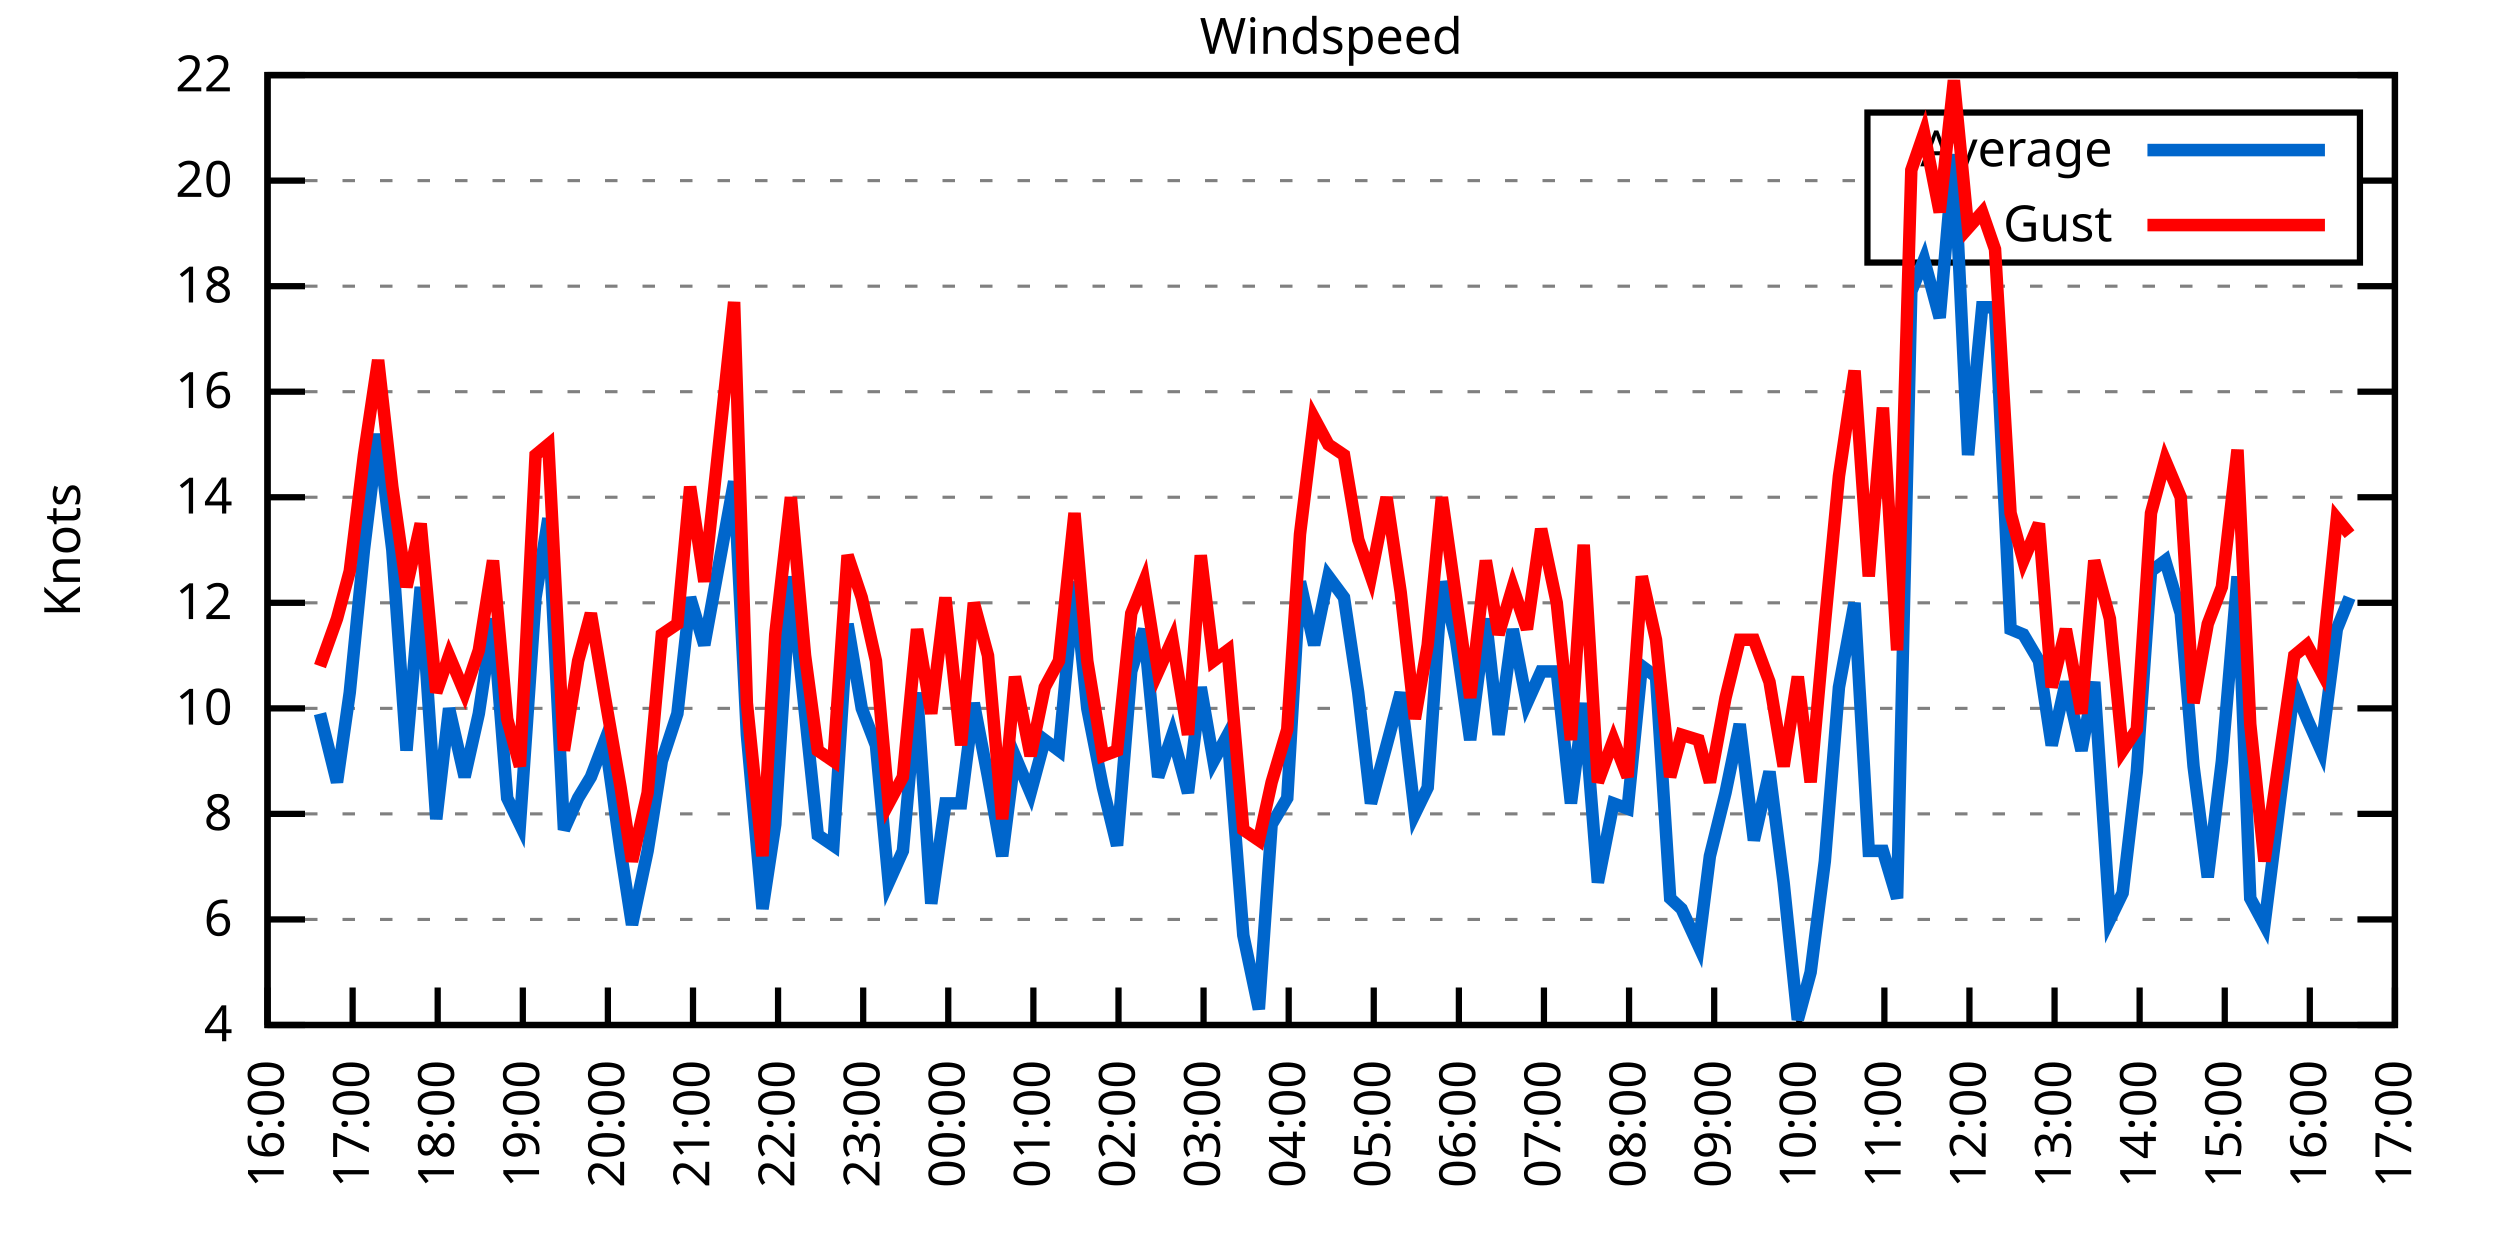
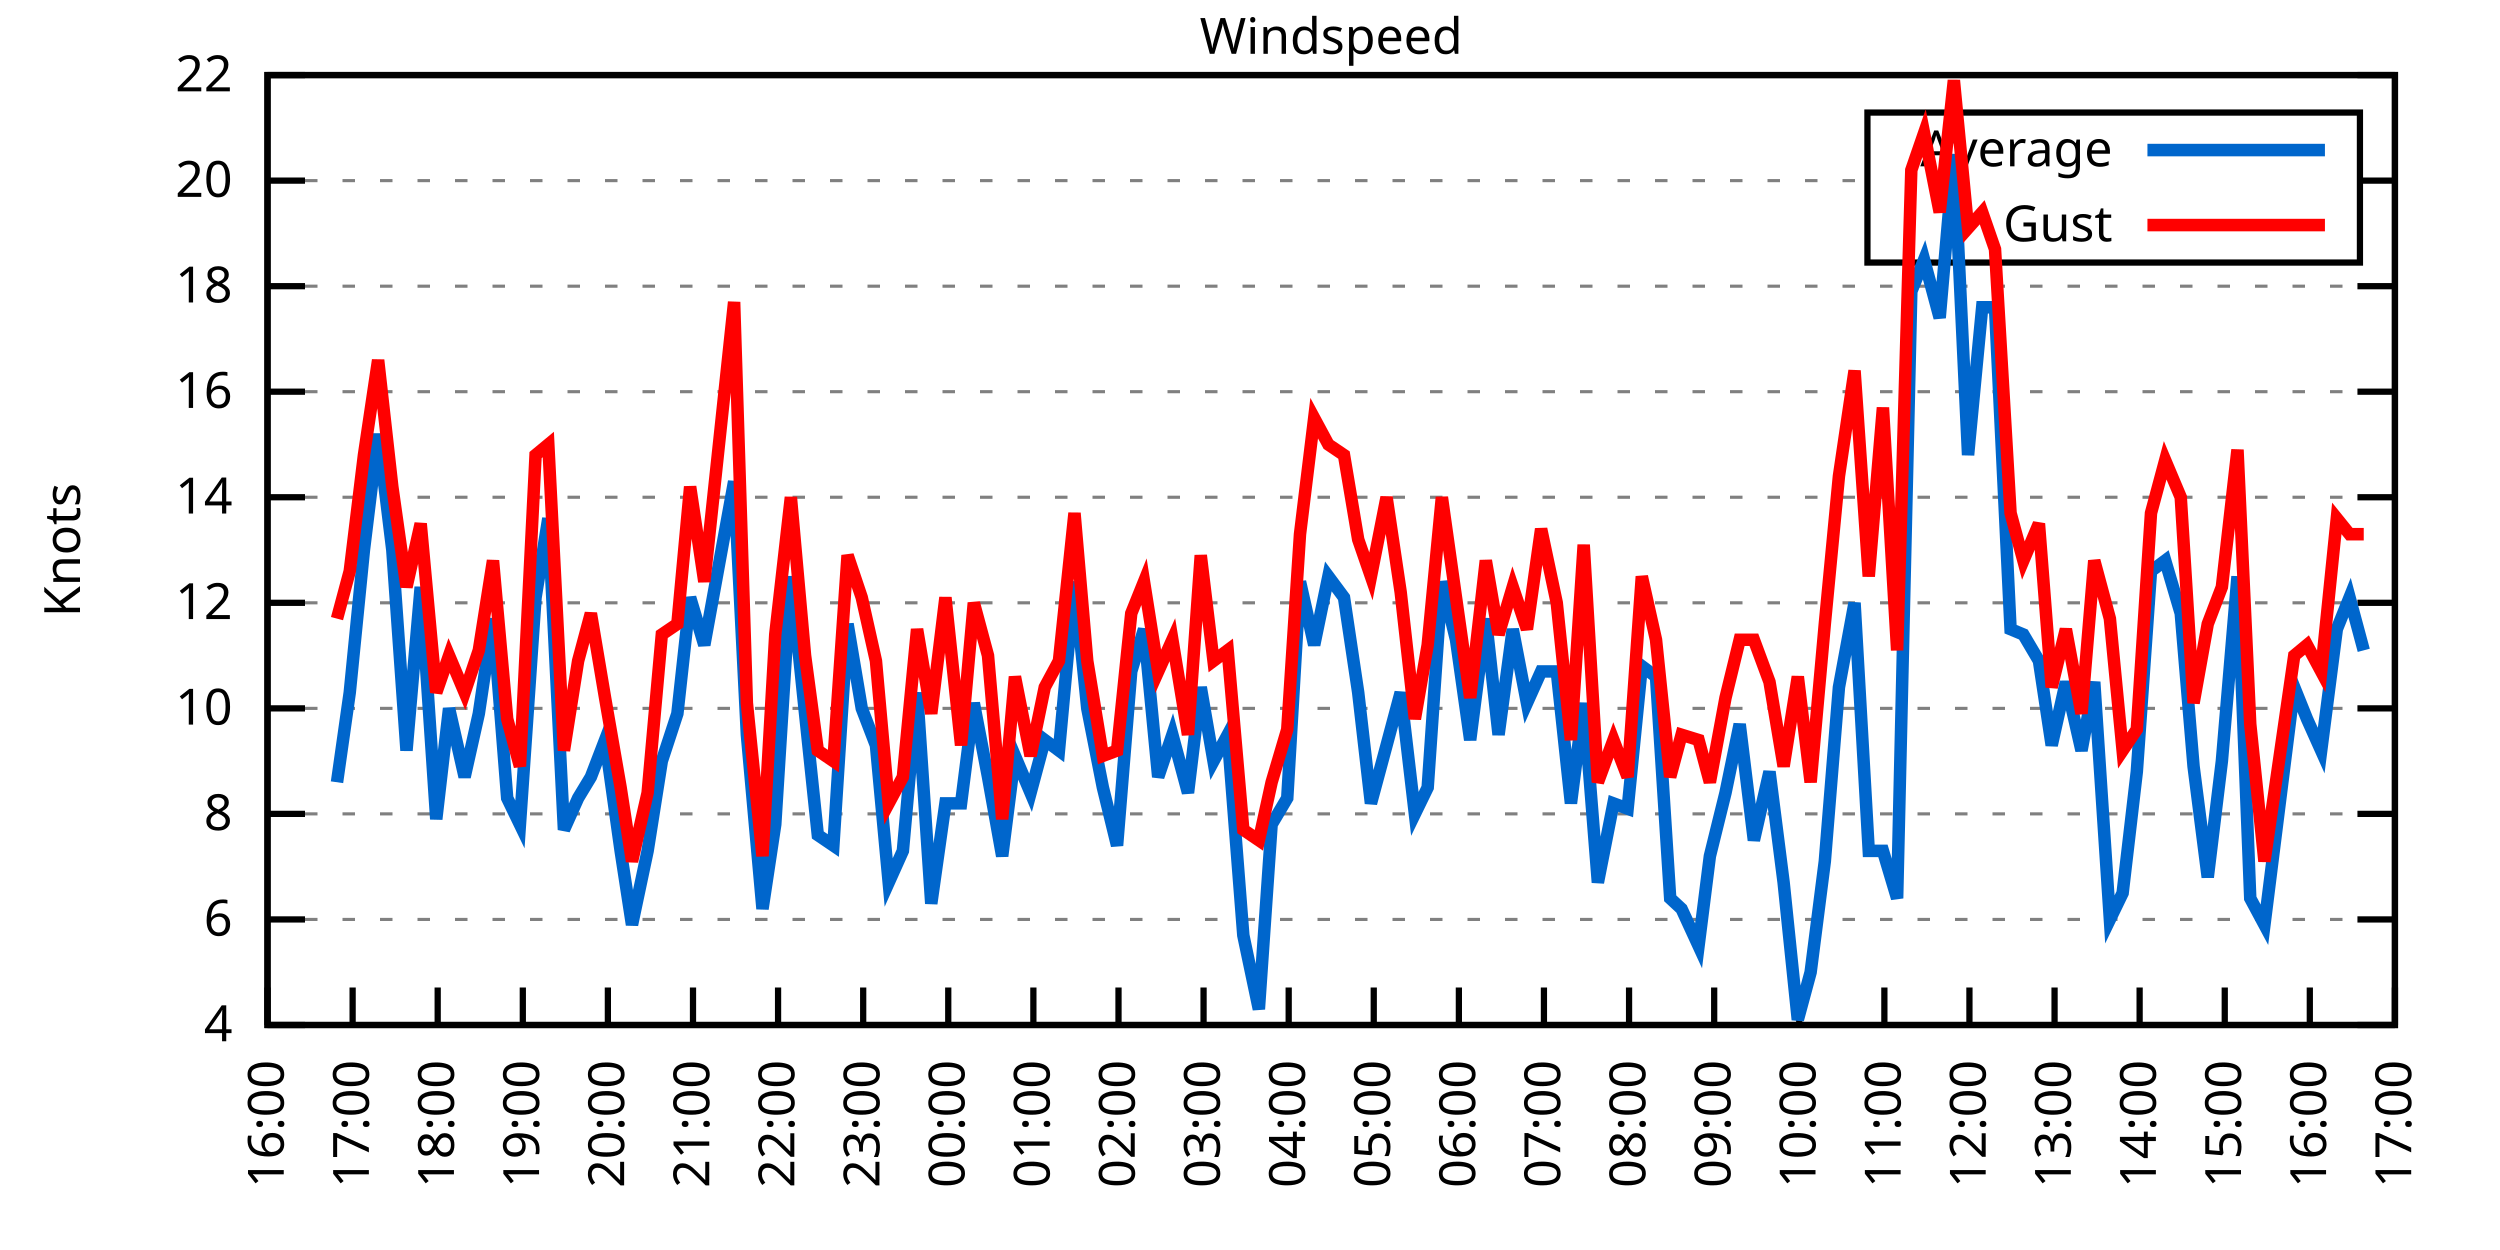
<svg xmlns="http://www.w3.org/2000/svg" xmlns:xlink="http://www.w3.org/1999/xlink" width="400" height="200" viewBox="0 0 400 200">
  <g id="gnuplot_canvas">
    <rect x="0" y="0" width="400" height="200" fill="none" />
    <defs>
      <circle id="gpDot" r="0.5" stroke-width="0.5" stroke="currentColor" />
      <path id="gpPt0" stroke-width="0.333" stroke="currentColor" d="M-1,0 h2 M0,-1 v2" />
      <path id="gpPt1" stroke-width="0.333" stroke="currentColor" d="M-1,-1 L1,1 M1,-1 L-1,1" />
      <path id="gpPt2" stroke-width="0.333" stroke="currentColor" d="M-1,0 L1,0 M0,-1 L0,1 M-1,-1 L1,1 M-1,1 L1,-1" />
      <rect id="gpPt3" stroke-width="0.333" stroke="currentColor" x="-1" y="-1" width="2" height="2" />
      <rect id="gpPt4" stroke-width="0.333" stroke="currentColor" fill="currentColor" x="-1" y="-1" width="2" height="2" />
      <circle id="gpPt5" stroke-width="0.333" stroke="currentColor" cx="0" cy="0" r="1" />
      <use xlink:href="#gpPt5" id="gpPt6" fill="currentColor" stroke="none" />
      <path id="gpPt7" stroke-width="0.333" stroke="currentColor" d="M0,-1.33 L-1.33,0.67 L1.33,0.67 z" />
      <use xlink:href="#gpPt7" id="gpPt8" fill="currentColor" stroke="none" />
      <use xlink:href="#gpPt7" id="gpPt9" stroke="currentColor" transform="rotate(180)" />
      <use xlink:href="#gpPt9" id="gpPt10" fill="currentColor" stroke="none" />
      <use xlink:href="#gpPt3" id="gpPt11" stroke="currentColor" transform="rotate(45)" />
      <use xlink:href="#gpPt11" id="gpPt12" fill="currentColor" stroke="none" />
      <path id="gpPt13" stroke-width="0.333" stroke="currentColor" d="M0,1.330 L1.265,0.411 L0.782,-1.067 L-0.782,-1.076 L-1.265,0.411 z" />
      <use xlink:href="#gpPt13" id="gpPt14" fill="currentColor" stroke="none" />
      <filter id="textbox" filterUnits="objectBoundingBox" x="0" y="0" height="1" width="1">
        <feFlood flood-color="white" flood-opacity="1" result="bgnd" />
        <feComposite in="SourceGraphic" in2="bgnd" operator="atop" />
      </filter>
      <filter id="greybox" filterUnits="objectBoundingBox" x="0" y="0" height="1" width="1">
        <feFlood flood-color="lightgrey" flood-opacity="1" result="grey" />
        <feComposite in="SourceGraphic" in2="grey" operator="atop" />
      </filter>
    </defs>
    <g fill="none" color="white" stroke="currentColor" stroke-width="1.00" stroke-linecap="butt" stroke-linejoin="miter">
</g>
    <g fill="none" color="black" stroke="currentColor" stroke-width="1.00" stroke-linecap="butt" stroke-linejoin="miter">
      <g stroke="none" shape-rendering="crispEdges">
        <polygon fill="rgb(255, 255, 255)" points="42.80,164.00 383.18,164.00 383.18,12.02 42.80,12.02 " />
      </g>
    </g>
    <g fill="none" color="black" stroke="currentColor" stroke-width="1.00" stroke-linecap="butt" stroke-linejoin="miter">
</g>
    <g fill="none" color="black" stroke="black" stroke-width="0.50" stroke-linecap="butt" stroke-linejoin="miter">
</g>
    <g fill="none" color="gray" stroke="currentColor" stroke-width="0.50" stroke-linecap="butt" stroke-linejoin="miter">
      <path stroke="gray" stroke-dasharray="2,4" class="gridline" d="M42.80,164.00 L383.19,164.00  " />
    </g>
    <g fill="none" color="gray" stroke="gray" stroke-width="1.00" stroke-linecap="butt" stroke-linejoin="miter">
</g>
    <g fill="none" color="black" stroke="currentColor" stroke-width="1.00" stroke-linecap="butt" stroke-linejoin="miter">
      <path stroke="black" d="M42.80,164.00 L48.80,164.00 M383.19,164.00 L377.19,164.00  " />
      <g transform="translate(37.20,166.60)" stroke="none" fill="black" font-family="Sans" font-size="8.00" text-anchor="end">
        <text>
          <tspan font-family="Sans"> 4</tspan>
        </text>
      </g>
    </g>
    <g fill="none" color="black" stroke="currentColor" stroke-width="1.00" stroke-linecap="butt" stroke-linejoin="miter">
</g>
    <g fill="none" color="black" stroke="black" stroke-width="0.50" stroke-linecap="butt" stroke-linejoin="miter">
</g>
    <g fill="none" color="gray" stroke="currentColor" stroke-width="0.50" stroke-linecap="butt" stroke-linejoin="miter">
      <path stroke="gray" stroke-dasharray="2,4" class="gridline" d="M42.80,147.11 L383.19,147.11  " />
    </g>
    <g fill="none" color="gray" stroke="gray" stroke-width="1.00" stroke-linecap="butt" stroke-linejoin="miter">
</g>
    <g fill="none" color="black" stroke="currentColor" stroke-width="1.00" stroke-linecap="butt" stroke-linejoin="miter">
      <path stroke="black" d="M42.80,147.11 L48.80,147.11 M383.19,147.11 L377.19,147.11  " />
      <g transform="translate(37.20,149.71)" stroke="none" fill="black" font-family="Sans" font-size="8.00" text-anchor="end">
        <text>
          <tspan font-family="Sans"> 6</tspan>
        </text>
      </g>
    </g>
    <g fill="none" color="black" stroke="currentColor" stroke-width="1.00" stroke-linecap="butt" stroke-linejoin="miter">
</g>
    <g fill="none" color="black" stroke="black" stroke-width="0.50" stroke-linecap="butt" stroke-linejoin="miter">
</g>
    <g fill="none" color="gray" stroke="currentColor" stroke-width="0.50" stroke-linecap="butt" stroke-linejoin="miter">
      <path stroke="gray" stroke-dasharray="2,4" class="gridline" d="M42.80,130.22 L383.19,130.22  " />
    </g>
    <g fill="none" color="gray" stroke="gray" stroke-width="1.00" stroke-linecap="butt" stroke-linejoin="miter">
</g>
    <g fill="none" color="black" stroke="currentColor" stroke-width="1.00" stroke-linecap="butt" stroke-linejoin="miter">
      <path stroke="black" d="M42.80,130.22 L48.80,130.22 M383.19,130.22 L377.19,130.22  " />
      <g transform="translate(37.20,132.82)" stroke="none" fill="black" font-family="Sans" font-size="8.00" text-anchor="end">
        <text>
          <tspan font-family="Sans"> 8</tspan>
        </text>
      </g>
    </g>
    <g fill="none" color="black" stroke="currentColor" stroke-width="1.00" stroke-linecap="butt" stroke-linejoin="miter">
</g>
    <g fill="none" color="black" stroke="black" stroke-width="0.50" stroke-linecap="butt" stroke-linejoin="miter">
</g>
    <g fill="none" color="gray" stroke="currentColor" stroke-width="0.50" stroke-linecap="butt" stroke-linejoin="miter">
      <path stroke="gray" stroke-dasharray="2,4" class="gridline" d="M42.80,113.34 L383.19,113.34  " />
    </g>
    <g fill="none" color="gray" stroke="gray" stroke-width="1.00" stroke-linecap="butt" stroke-linejoin="miter">
</g>
    <g fill="none" color="black" stroke="currentColor" stroke-width="1.00" stroke-linecap="butt" stroke-linejoin="miter">
      <path stroke="black" d="M42.80,113.34 L48.80,113.34 M383.19,113.34 L377.19,113.34  " />
      <g transform="translate(37.20,115.94)" stroke="none" fill="black" font-family="Sans" font-size="8.00" text-anchor="end">
        <text>
          <tspan font-family="Sans"> 10</tspan>
        </text>
      </g>
    </g>
    <g fill="none" color="black" stroke="currentColor" stroke-width="1.00" stroke-linecap="butt" stroke-linejoin="miter">
</g>
    <g fill="none" color="black" stroke="black" stroke-width="0.50" stroke-linecap="butt" stroke-linejoin="miter">
</g>
    <g fill="none" color="gray" stroke="currentColor" stroke-width="0.50" stroke-linecap="butt" stroke-linejoin="miter">
      <path stroke="gray" stroke-dasharray="2,4" class="gridline" d="M42.80,96.45 L383.19,96.45  " />
    </g>
    <g fill="none" color="gray" stroke="gray" stroke-width="1.00" stroke-linecap="butt" stroke-linejoin="miter">
</g>
    <g fill="none" color="black" stroke="currentColor" stroke-width="1.00" stroke-linecap="butt" stroke-linejoin="miter">
      <path stroke="black" d="M42.80,96.45 L48.80,96.45 M383.19,96.45 L377.19,96.45  " />
      <g transform="translate(37.20,99.05)" stroke="none" fill="black" font-family="Sans" font-size="8.00" text-anchor="end">
        <text>
          <tspan font-family="Sans"> 12</tspan>
        </text>
      </g>
    </g>
    <g fill="none" color="black" stroke="currentColor" stroke-width="1.00" stroke-linecap="butt" stroke-linejoin="miter">
</g>
    <g fill="none" color="black" stroke="black" stroke-width="0.50" stroke-linecap="butt" stroke-linejoin="miter">
</g>
    <g fill="none" color="gray" stroke="currentColor" stroke-width="0.50" stroke-linecap="butt" stroke-linejoin="miter">
      <path stroke="gray" stroke-dasharray="2,4" class="gridline" d="M42.80,79.56 L383.19,79.56  " />
    </g>
    <g fill="none" color="gray" stroke="gray" stroke-width="1.00" stroke-linecap="butt" stroke-linejoin="miter">
</g>
    <g fill="none" color="black" stroke="currentColor" stroke-width="1.00" stroke-linecap="butt" stroke-linejoin="miter">
      <path stroke="black" d="M42.80,79.56 L48.80,79.56 M383.19,79.56 L377.19,79.56  " />
      <g transform="translate(37.20,82.16)" stroke="none" fill="black" font-family="Sans" font-size="8.00" text-anchor="end">
        <text>
          <tspan font-family="Sans"> 14</tspan>
        </text>
      </g>
    </g>
    <g fill="none" color="black" stroke="currentColor" stroke-width="1.00" stroke-linecap="butt" stroke-linejoin="miter">
</g>
    <g fill="none" color="black" stroke="black" stroke-width="0.50" stroke-linecap="butt" stroke-linejoin="miter">
</g>
    <g fill="none" color="gray" stroke="currentColor" stroke-width="0.50" stroke-linecap="butt" stroke-linejoin="miter">
      <path stroke="gray" stroke-dasharray="2,4" class="gridline" d="M42.80,62.67 L383.19,62.67  " />
    </g>
    <g fill="none" color="gray" stroke="gray" stroke-width="1.00" stroke-linecap="butt" stroke-linejoin="miter">
</g>
    <g fill="none" color="black" stroke="currentColor" stroke-width="1.00" stroke-linecap="butt" stroke-linejoin="miter">
      <path stroke="black" d="M42.80,62.67 L48.80,62.67 M383.19,62.67 L377.19,62.67  " />
      <g transform="translate(37.20,65.27)" stroke="none" fill="black" font-family="Sans" font-size="8.00" text-anchor="end">
        <text>
          <tspan font-family="Sans"> 16</tspan>
        </text>
      </g>
    </g>
    <g fill="none" color="black" stroke="currentColor" stroke-width="1.00" stroke-linecap="butt" stroke-linejoin="miter">
</g>
    <g fill="none" color="black" stroke="black" stroke-width="0.50" stroke-linecap="butt" stroke-linejoin="miter">
</g>
    <g fill="none" color="gray" stroke="currentColor" stroke-width="0.50" stroke-linecap="butt" stroke-linejoin="miter">
      <path stroke="gray" stroke-dasharray="2,4" class="gridline" d="M42.80,45.79 L383.19,45.79  " />
    </g>
    <g fill="none" color="gray" stroke="gray" stroke-width="1.00" stroke-linecap="butt" stroke-linejoin="miter">
</g>
    <g fill="none" color="black" stroke="currentColor" stroke-width="1.00" stroke-linecap="butt" stroke-linejoin="miter">
      <path stroke="black" d="M42.80,45.79 L48.80,45.79 M383.19,45.79 L377.19,45.79  " />
      <g transform="translate(37.20,48.39)" stroke="none" fill="black" font-family="Sans" font-size="8.00" text-anchor="end">
        <text>
          <tspan font-family="Sans"> 18</tspan>
        </text>
      </g>
    </g>
    <g fill="none" color="black" stroke="currentColor" stroke-width="1.00" stroke-linecap="butt" stroke-linejoin="miter">
</g>
    <g fill="none" color="black" stroke="black" stroke-width="0.50" stroke-linecap="butt" stroke-linejoin="miter">
</g>
    <g fill="none" color="gray" stroke="currentColor" stroke-width="0.50" stroke-linecap="butt" stroke-linejoin="miter">
      <path stroke="gray" stroke-dasharray="2,4" class="gridline" d="M42.80,28.90 L298.79,28.90 M377.59,28.90 L383.19,28.90  " />
    </g>
    <g fill="none" color="gray" stroke="gray" stroke-width="1.00" stroke-linecap="butt" stroke-linejoin="miter">
</g>
    <g fill="none" color="black" stroke="currentColor" stroke-width="1.00" stroke-linecap="butt" stroke-linejoin="miter">
      <path stroke="black" d="M42.80,28.90 L48.80,28.90 M383.19,28.90 L377.19,28.90  " />
      <g transform="translate(37.20,31.50)" stroke="none" fill="black" font-family="Sans" font-size="8.00" text-anchor="end">
        <text>
          <tspan font-family="Sans"> 20</tspan>
        </text>
      </g>
    </g>
    <g fill="none" color="black" stroke="currentColor" stroke-width="1.00" stroke-linecap="butt" stroke-linejoin="miter">
</g>
    <g fill="none" color="black" stroke="black" stroke-width="0.50" stroke-linecap="butt" stroke-linejoin="miter">
</g>
    <g fill="none" color="gray" stroke="currentColor" stroke-width="0.50" stroke-linecap="butt" stroke-linejoin="miter">
      <path stroke="gray" stroke-dasharray="2,4" class="gridline" d="M42.80,12.01 L383.19,12.01  " />
    </g>
    <g fill="none" color="gray" stroke="gray" stroke-width="1.00" stroke-linecap="butt" stroke-linejoin="miter">
</g>
    <g fill="none" color="black" stroke="currentColor" stroke-width="1.00" stroke-linecap="butt" stroke-linejoin="miter">
      <path stroke="black" d="M42.80,12.01 L48.80,12.01 M383.19,12.01 L377.19,12.01  " />
      <g transform="translate(37.20,14.61)" stroke="none" fill="black" font-family="Sans" font-size="8.00" text-anchor="end">
        <text>
          <tspan font-family="Sans"> 22</tspan>
        </text>
      </g>
    </g>
    <g fill="none" color="black" stroke="currentColor" stroke-width="1.00" stroke-linecap="butt" stroke-linejoin="miter">
      <path stroke="black" d="M42.80,164.00 L42.80,158.00  " />
      <g transform="translate(45.40,169.60) rotate(270.00)" stroke="none" fill="black" font-family="Sans" font-size="8.00" text-anchor="end">
        <text>
          <tspan font-family="Sans">16:00</tspan>
        </text>
      </g>
    </g>
    <g fill="none" color="black" stroke="currentColor" stroke-width="1.00" stroke-linecap="butt" stroke-linejoin="miter">
      <path stroke="black" d="M56.42,164.00 L56.42,158.00  " />
      <g transform="translate(59.02,169.60) rotate(270.00)" stroke="none" fill="black" font-family="Sans" font-size="8.00" text-anchor="end">
        <text>
          <tspan font-family="Sans">17:00</tspan>
        </text>
      </g>
    </g>
    <g fill="none" color="black" stroke="currentColor" stroke-width="1.00" stroke-linecap="butt" stroke-linejoin="miter">
      <path stroke="black" d="M70.03,164.00 L70.03,158.00  " />
      <g transform="translate(72.63,169.60) rotate(270.00)" stroke="none" fill="black" font-family="Sans" font-size="8.00" text-anchor="end">
        <text>
          <tspan font-family="Sans">18:00</tspan>
        </text>
      </g>
    </g>
    <g fill="none" color="black" stroke="currentColor" stroke-width="1.00" stroke-linecap="butt" stroke-linejoin="miter">
      <path stroke="black" d="M83.65,164.00 L83.65,158.00  " />
      <g transform="translate(86.25,169.60) rotate(270.00)" stroke="none" fill="black" font-family="Sans" font-size="8.00" text-anchor="end">
        <text>
          <tspan font-family="Sans">19:00</tspan>
        </text>
      </g>
    </g>
    <g fill="none" color="black" stroke="currentColor" stroke-width="1.00" stroke-linecap="butt" stroke-linejoin="miter">
      <path stroke="black" d="M97.26,164.00 L97.26,158.00  " />
      <g transform="translate(99.86,169.60) rotate(270.00)" stroke="none" fill="black" font-family="Sans" font-size="8.00" text-anchor="end">
        <text>
          <tspan font-family="Sans">20:00</tspan>
        </text>
      </g>
    </g>
    <g fill="none" color="black" stroke="currentColor" stroke-width="1.00" stroke-linecap="butt" stroke-linejoin="miter">
      <path stroke="black" d="M110.88,164.00 L110.88,158.00  " />
      <g transform="translate(113.48,169.60) rotate(270.00)" stroke="none" fill="black" font-family="Sans" font-size="8.00" text-anchor="end">
        <text>
          <tspan font-family="Sans">21:00</tspan>
        </text>
      </g>
    </g>
    <g fill="none" color="black" stroke="currentColor" stroke-width="1.00" stroke-linecap="butt" stroke-linejoin="miter">
      <path stroke="black" d="M124.49,164.00 L124.49,158.00  " />
      <g transform="translate(127.09,169.60) rotate(270.00)" stroke="none" fill="black" font-family="Sans" font-size="8.00" text-anchor="end">
        <text>
          <tspan font-family="Sans">22:00</tspan>
        </text>
      </g>
    </g>
    <g fill="none" color="black" stroke="currentColor" stroke-width="1.00" stroke-linecap="butt" stroke-linejoin="miter">
      <path stroke="black" d="M138.11,164.00 L138.11,158.00  " />
      <g transform="translate(140.71,169.60) rotate(270.00)" stroke="none" fill="black" font-family="Sans" font-size="8.00" text-anchor="end">
        <text>
          <tspan font-family="Sans">23:00</tspan>
        </text>
      </g>
    </g>
    <g fill="none" color="black" stroke="currentColor" stroke-width="1.00" stroke-linecap="butt" stroke-linejoin="miter">
      <path stroke="black" d="M151.72,164.00 L151.72,158.00  " />
      <g transform="translate(154.32,169.60) rotate(270.00)" stroke="none" fill="black" font-family="Sans" font-size="8.00" text-anchor="end">
        <text>
          <tspan font-family="Sans">00:00</tspan>
        </text>
      </g>
    </g>
    <g fill="none" color="black" stroke="currentColor" stroke-width="1.00" stroke-linecap="butt" stroke-linejoin="miter">
      <path stroke="black" d="M165.34,164.00 L165.34,158.00  " />
      <g transform="translate(167.94,169.60) rotate(270.00)" stroke="none" fill="black" font-family="Sans" font-size="8.00" text-anchor="end">
        <text>
          <tspan font-family="Sans">01:00</tspan>
        </text>
      </g>
    </g>
    <g fill="none" color="black" stroke="currentColor" stroke-width="1.00" stroke-linecap="butt" stroke-linejoin="miter">
      <path stroke="black" d="M178.96,164.00 L178.96,158.00  " />
      <g transform="translate(181.56,169.60) rotate(270.00)" stroke="none" fill="black" font-family="Sans" font-size="8.00" text-anchor="end">
        <text>
          <tspan font-family="Sans">02:00</tspan>
        </text>
      </g>
    </g>
    <g fill="none" color="black" stroke="currentColor" stroke-width="1.00" stroke-linecap="butt" stroke-linejoin="miter">
      <path stroke="black" d="M192.57,164.00 L192.57,158.00  " />
      <g transform="translate(195.17,169.60) rotate(270.00)" stroke="none" fill="black" font-family="Sans" font-size="8.00" text-anchor="end">
        <text>
          <tspan font-family="Sans">03:00</tspan>
        </text>
      </g>
    </g>
    <g fill="none" color="black" stroke="currentColor" stroke-width="1.00" stroke-linecap="butt" stroke-linejoin="miter">
      <path stroke="black" d="M206.19,164.00 L206.19,158.00  " />
      <g transform="translate(208.79,169.60) rotate(270.00)" stroke="none" fill="black" font-family="Sans" font-size="8.00" text-anchor="end">
        <text>
          <tspan font-family="Sans">04:00</tspan>
        </text>
      </g>
    </g>
    <g fill="none" color="black" stroke="currentColor" stroke-width="1.00" stroke-linecap="butt" stroke-linejoin="miter">
      <path stroke="black" d="M219.80,164.00 L219.80,158.00  " />
      <g transform="translate(222.40,169.60) rotate(270.00)" stroke="none" fill="black" font-family="Sans" font-size="8.00" text-anchor="end">
        <text>
          <tspan font-family="Sans">05:00</tspan>
        </text>
      </g>
    </g>
    <g fill="none" color="black" stroke="currentColor" stroke-width="1.00" stroke-linecap="butt" stroke-linejoin="miter">
      <path stroke="black" d="M233.42,164.00 L233.42,158.00  " />
      <g transform="translate(236.02,169.60) rotate(270.00)" stroke="none" fill="black" font-family="Sans" font-size="8.00" text-anchor="end">
        <text>
          <tspan font-family="Sans">06:00</tspan>
        </text>
      </g>
    </g>
    <g fill="none" color="black" stroke="currentColor" stroke-width="1.00" stroke-linecap="butt" stroke-linejoin="miter">
      <path stroke="black" d="M247.03,164.00 L247.03,158.00  " />
      <g transform="translate(249.63,169.60) rotate(270.00)" stroke="none" fill="black" font-family="Sans" font-size="8.00" text-anchor="end">
        <text>
          <tspan font-family="Sans">07:00</tspan>
        </text>
      </g>
    </g>
    <g fill="none" color="black" stroke="currentColor" stroke-width="1.00" stroke-linecap="butt" stroke-linejoin="miter">
      <path stroke="black" d="M260.65,164.00 L260.65,158.00  " />
      <g transform="translate(263.25,169.60) rotate(270.00)" stroke="none" fill="black" font-family="Sans" font-size="8.00" text-anchor="end">
        <text>
          <tspan font-family="Sans">08:00</tspan>
        </text>
      </g>
    </g>
    <g fill="none" color="black" stroke="currentColor" stroke-width="1.00" stroke-linecap="butt" stroke-linejoin="miter">
      <path stroke="black" d="M274.27,164.00 L274.27,158.00  " />
      <g transform="translate(276.87,169.60) rotate(270.00)" stroke="none" fill="black" font-family="Sans" font-size="8.00" text-anchor="end">
        <text>
          <tspan font-family="Sans">09:00</tspan>
        </text>
      </g>
    </g>
    <g fill="none" color="black" stroke="currentColor" stroke-width="1.00" stroke-linecap="butt" stroke-linejoin="miter">
      <path stroke="black" d="M287.88,164.00 L287.88,158.00  " />
      <g transform="translate(290.48,169.60) rotate(270.00)" stroke="none" fill="black" font-family="Sans" font-size="8.00" text-anchor="end">
        <text>
          <tspan font-family="Sans">10:00</tspan>
        </text>
      </g>
    </g>
    <g fill="none" color="black" stroke="currentColor" stroke-width="1.00" stroke-linecap="butt" stroke-linejoin="miter">
      <path stroke="black" d="M301.50,164.00 L301.50,158.00  " />
      <g transform="translate(304.10,169.60) rotate(270.00)" stroke="none" fill="black" font-family="Sans" font-size="8.00" text-anchor="end">
        <text>
          <tspan font-family="Sans">11:00</tspan>
        </text>
      </g>
    </g>
    <g fill="none" color="black" stroke="currentColor" stroke-width="1.00" stroke-linecap="butt" stroke-linejoin="miter">
      <path stroke="black" d="M315.11,164.00 L315.11,158.00  " />
      <g transform="translate(317.71,169.60) rotate(270.00)" stroke="none" fill="black" font-family="Sans" font-size="8.00" text-anchor="end">
        <text>
          <tspan font-family="Sans">12:00</tspan>
        </text>
      </g>
    </g>
    <g fill="none" color="black" stroke="currentColor" stroke-width="1.00" stroke-linecap="butt" stroke-linejoin="miter">
      <path stroke="black" d="M328.73,164.00 L328.73,158.00  " />
      <g transform="translate(331.33,169.60) rotate(270.00)" stroke="none" fill="black" font-family="Sans" font-size="8.00" text-anchor="end">
        <text>
          <tspan font-family="Sans">13:00</tspan>
        </text>
      </g>
    </g>
    <g fill="none" color="black" stroke="currentColor" stroke-width="1.00" stroke-linecap="butt" stroke-linejoin="miter">
      <path stroke="black" d="M342.34,164.00 L342.34,158.00  " />
      <g transform="translate(344.94,169.60) rotate(270.00)" stroke="none" fill="black" font-family="Sans" font-size="8.00" text-anchor="end">
        <text>
          <tspan font-family="Sans">14:00</tspan>
        </text>
      </g>
    </g>
    <g fill="none" color="black" stroke="currentColor" stroke-width="1.00" stroke-linecap="butt" stroke-linejoin="miter">
      <path stroke="black" d="M355.96,164.00 L355.96,158.00  " />
      <g transform="translate(358.56,169.60) rotate(270.00)" stroke="none" fill="black" font-family="Sans" font-size="8.00" text-anchor="end">
        <text>
          <tspan font-family="Sans">15:00</tspan>
        </text>
      </g>
    </g>
    <g fill="none" color="black" stroke="currentColor" stroke-width="1.00" stroke-linecap="butt" stroke-linejoin="miter">
      <path stroke="black" d="M369.57,164.00 L369.57,158.00  " />
      <g transform="translate(372.17,169.60) rotate(270.00)" stroke="none" fill="black" font-family="Sans" font-size="8.00" text-anchor="end">
        <text>
          <tspan font-family="Sans">16:00</tspan>
        </text>
      </g>
    </g>
    <g fill="none" color="black" stroke="currentColor" stroke-width="1.00" stroke-linecap="butt" stroke-linejoin="miter">
      <path stroke="black" d="M383.19,164.00 L383.19,158.00  " />
      <g transform="translate(385.79,169.60) rotate(270.00)" stroke="none" fill="black" font-family="Sans" font-size="8.00" text-anchor="end">
        <text>
          <tspan font-family="Sans">17:00</tspan>
        </text>
      </g>
    </g>
    <g fill="none" color="black" stroke="currentColor" stroke-width="1.00" stroke-linecap="butt" stroke-linejoin="miter">
</g>
    <g fill="none" color="black" stroke="currentColor" stroke-width="1.00" stroke-linecap="butt" stroke-linejoin="miter">
      <path stroke="black" d="M42.80,12.01 L42.80,164.00 L383.19,164.00 L383.19,12.01 L42.80,12.01 Z  " />
    </g>
    <g fill="none" color="black" stroke="currentColor" stroke-width="1.00" stroke-linecap="butt" stroke-linejoin="miter">
</g>
    <g fill="none" color="black" stroke="currentColor" stroke-width="1.00" stroke-linecap="butt" stroke-linejoin="miter">
      <path stroke="black" d="M298.79,42.01 L298.79,18.01 L377.59,18.01 L377.59,42.01 L298.79,42.01 Z  " />
    </g>
    <g id="Windspeed_plot_1">
      <g fill="none" color="white" stroke="black" stroke-width="2.00" stroke-linecap="butt" stroke-linejoin="miter">
</g>
      <g fill="none" color="black" stroke="currentColor" stroke-width="2.00" stroke-linecap="butt" stroke-linejoin="miter">
        <g transform="translate(337.99,26.61)" stroke="none" fill="black" font-family="Sans" font-size="8.00" text-anchor="end">
          <text>
            <tspan font-family="Sans">Average</tspan>
          </text>
        </g>
      </g>
      <g fill="none" color="black" stroke="currentColor" stroke-width="2.00" stroke-linecap="butt" stroke-linejoin="miter">
-         <path stroke="rgb(  0, 102, 204)" d="M343.59,24.01 L371.99,24.01 M51.20,114.18 L53.92,125.16 L55.96,110.80 L58.23,88.00 L60.50,69.43 L62.77,88.00   L65.04,120.09 L67.31,93.92 L69.80,131.07 L71.85,113.34 L74.34,124.31 L76.61,114.18 L78.88,98.98 L81.15,127.69   L83.19,131.91 L85.69,95.60 L87.73,82.94 L90.23,132.76 L92.50,127.69 L94.54,124.31 L96.81,118.40 L99.30,136.14   L101.12,147.96 L103.62,136.14 L105.89,121.78 L108.38,114.18 L110.42,95.60 L112.69,103.20 L117.46,77.03 L119.50,117.56   L122.00,145.42 L124.04,131.91 L126.54,92.23 L128.81,114.18 L130.85,133.60 L133.34,135.29 L135.61,99.83 L137.88,113.34   L140.15,119.25 L142.19,141.20 L144.46,136.14 L146.73,110.80 L149.00,144.58 L151.27,128.54 L153.77,128.54 L155.81,112.49   L158.08,124.31 L160.35,136.98 L162.39,120.94 L164.89,126.85 L167.16,118.40 L169.43,120.09 L171.92,93.07 L173.96,113.34   L176.46,126.00 L178.73,135.29 L181.00,107.43 L183.04,100.67 L185.31,124.31 L187.58,117.56 L190.08,126.85 L192.12,109.96   L194.16,121.78 L196.43,117.56 L198.93,149.65 L201.42,161.47 L203.46,131.91 L205.96,127.69 L208.00,93.07 L210.27,103.20   L212.54,92.23 L215.04,95.60 L217.31,110.80 L219.35,128.54 L221.85,119.25 L224.11,110.80 L226.38,130.22 L228.43,126.00   L230.70,93.07 L232.96,102.36 L235.23,118.40 L237.73,98.98 L239.77,117.56 L242.04,100.67 L244.31,112.49 L246.58,107.43   L249.08,107.43 L251.35,128.54 L253.39,112.49 L255.66,141.20 L258.15,128.54 L260.42,129.38 L262.69,106.58 L264.96,108.27   L267.23,143.73 L269.05,145.42 L271.77,151.33 L273.58,136.98 L276.08,126.85 L278.35,115.87 L280.62,134.45 L283.12,123.47   L285.38,141.20 L287.65,163.16 L289.70,155.56 L291.97,137.82 L294.23,109.96 L296.73,96.45 L299.00,136.14 L301.27,136.14   L303.54,143.73 L305.81,46.63 L307.85,41.56 L310.35,50.85 L312.62,24.68 L314.89,72.81 L317.15,49.16 L319.20,49.16   L321.69,100.67 L323.74,101.52 L326.23,105.74 L328.27,119.25 L330.54,109.11 L333.04,120.09 L335.08,109.11 L337.58,147.11   L339.62,142.89 L341.89,123.47 L344.16,91.38 L346.43,89.69 L348.92,98.14 L350.97,122.62 L353.24,140.36 L355.50,121.78   L358.00,92.23 L360.04,143.73 L362.31,147.96 L367.08,109.96 L369.12,115.03 L371.39,120.09 L373.89,100.67 L375.93,95.60    " />
+         <path stroke="rgb(  0, 102, 204)" d="M343.59,24.01 L371.99,24.01 M53.92,125.16 L55.96,110.80 L58.23,88.00 L60.50,69.43 L62.77,88.00 L65.04,120.09   L67.31,93.92 L69.80,131.07 L71.85,113.34 L74.34,124.31 L76.61,114.18 L78.88,98.98 L81.15,127.69 L83.19,131.91   L85.69,95.60 L87.73,82.94 L90.23,132.76 L92.50,127.69 L94.54,124.31 L96.81,118.40 L99.30,136.14 L101.12,147.96   L103.62,136.14 L105.89,121.78 L108.38,114.18 L110.42,95.60 L112.69,103.20 L117.46,77.03 L119.50,117.56 L122.00,145.42   L124.04,131.91 L126.54,92.23 L128.81,114.18 L130.85,133.60 L133.34,135.29 L135.61,99.83 L137.88,113.34 L140.15,119.25   L142.19,141.20 L144.46,136.14 L146.73,110.80 L149.00,144.58 L151.27,128.54 L153.77,128.54 L155.81,112.49 L158.08,124.31   L160.35,136.98 L162.39,120.94 L164.89,126.85 L167.16,118.40 L169.43,120.09 L171.92,93.07 L173.96,113.34 L176.46,126.00   L178.73,135.29 L181.00,107.43 L183.04,100.67 L185.31,124.31 L187.58,117.56 L190.08,126.85 L192.12,109.96 L194.16,121.78   L196.43,117.56 L198.93,149.65 L201.42,161.47 L203.46,131.91 L205.96,127.69 L208.00,93.07 L210.27,103.20 L212.54,92.23   L215.04,95.60 L217.31,110.80 L219.35,128.54 L221.85,119.25 L224.11,110.80 L226.38,130.22 L228.43,126.00 L230.70,93.07   L232.96,102.36 L235.23,118.40 L237.73,98.98 L239.77,117.56 L242.04,100.67 L244.31,112.49 L246.58,107.43 L249.08,107.43   L251.35,128.54 L253.39,112.49 L255.66,141.20 L258.15,128.54 L260.42,129.38 L262.69,106.58 L264.96,108.27 L267.23,143.73   L269.05,145.42 L271.77,151.33 L273.58,136.98 L276.08,126.85 L278.35,115.87 L280.62,134.45 L283.12,123.47 L285.38,141.20   L287.65,163.16 L289.70,155.56 L291.97,137.82 L294.23,109.96 L296.73,96.45 L299.00,136.14 L301.27,136.14 L303.54,143.73   L305.81,46.63 L307.85,41.56 L310.35,50.85 L312.62,24.68 L314.89,72.81 L317.15,49.16 L319.20,49.16 L321.69,100.67   L323.74,101.52 L326.23,105.74 L328.27,119.25 L330.54,109.11 L333.04,120.09 L335.08,109.11 L337.58,147.11 L339.62,142.89   L341.89,123.47 L344.16,91.38 L346.43,89.69 L348.92,98.14 L350.97,122.62 L353.24,140.36 L355.50,121.78 L358.00,92.23   L360.04,143.73 L362.31,147.96 L367.08,109.96 L369.12,115.03 L371.39,120.09 L373.89,100.67 L375.93,95.60 L378.20,104.05    " />
      </g>
    </g>
    <g id="Windspeed_plot_2">
      <g fill="none" color="black" stroke="currentColor" stroke-width="2.00" stroke-linecap="butt" stroke-linejoin="miter">
        <g transform="translate(337.99,38.61)" stroke="none" fill="black" font-family="Sans" font-size="8.00" text-anchor="end">
          <text>
            <tspan font-family="Sans">Gust</tspan>
          </text>
        </g>
      </g>
      <g fill="none" color="black" stroke="currentColor" stroke-width="2.00" stroke-linecap="butt" stroke-linejoin="miter">
-         <path stroke="rgb(255,   0,   0)" d="M343.59,36.01 L371.99,36.01 M51.20,106.58 L53.92,98.98 L55.96,91.38 L58.23,72.81 L60.50,57.61 L62.77,77.87   L65.04,93.92 L67.31,83.78 L69.80,110.80 L71.85,104.89 L74.34,110.80 L76.61,104.05 L78.88,89.69 L81.15,115.03   L83.19,122.62 L85.69,72.81 L87.73,71.12 L90.23,120.09 L92.50,105.74 L94.54,98.14 L96.81,111.65 L99.30,126.00   L101.12,137.82 L103.62,126.85 L105.89,101.52 L108.38,99.83 L110.42,77.87 L112.69,93.07 L117.46,48.32 L119.50,112.49   L122.00,136.98 L124.04,101.52 L126.54,79.56 L128.81,104.89 L130.85,120.09 L133.34,121.78 L135.61,88.85 L137.88,95.60   L140.15,105.74 L142.19,128.54 L144.46,124.31 L146.73,100.67 L149.00,114.18 L151.27,95.60 L153.77,119.25 L155.81,96.45   L158.08,104.89 L160.35,131.07 L162.39,108.27 L164.89,120.94 L167.16,109.96 L169.43,105.74 L171.92,82.09 L173.96,105.74   L176.46,120.94 L178.73,120.09 L181.00,98.14 L183.04,93.07 L185.31,107.43 L187.58,102.36 L190.08,117.56 L192.12,88.85   L194.16,105.74 L196.43,104.05 L198.93,132.76 L201.42,134.45 L203.46,125.16 L205.96,116.71 L208.00,85.47 L210.27,66.90   L212.54,71.12 L215.04,72.81 L217.31,86.32 L219.35,92.23 L221.85,79.56 L224.11,94.76 L226.38,115.03 L228.43,103.20   L230.70,79.56 L232.96,95.60 L235.23,111.65 L237.73,89.69 L239.77,101.52 L242.04,93.92 L244.31,100.67 L246.58,84.63   L249.08,96.45 L251.35,118.40 L253.39,87.16 L255.66,125.16 L258.15,118.40 L260.42,124.31 L262.69,92.23 L264.96,102.36   L267.23,124.31 L269.05,117.56 L271.77,118.40 L273.58,125.16 L276.08,111.65 L278.35,102.36 L280.62,102.36 L283.12,109.11   L285.38,122.62 L287.65,108.27 L289.70,125.16 L291.97,99.83 L294.23,76.18 L296.73,59.30 L299.00,92.23 L301.27,65.21   L303.54,104.05 L305.81,27.21 L307.85,21.30 L310.35,33.96 L312.62,12.85 L314.89,36.50 L317.15,33.96 L319.20,39.87   L321.69,82.09 L323.74,89.69 L326.23,83.78 L328.27,109.96 L330.54,100.67 L333.04,114.18 L335.08,89.69 L337.58,98.98   L339.62,120.09 L341.89,116.71 L344.16,82.09 L346.43,73.65 L348.92,79.56 L350.97,112.49 L353.24,99.83 L355.50,93.92   L358.00,71.96 L360.04,115.87 L362.31,137.82 L367.08,104.89 L369.12,103.20 L371.39,107.43 L373.89,82.94 L375.93,85.47    " />
+         <path stroke="rgb(255,   0,   0)" d="M343.59,36.01 L371.99,36.01 M53.92,98.98 L55.96,91.38 L58.23,72.81 L60.50,57.61 L62.77,77.87 L65.04,93.92   L67.31,83.78 L69.80,110.80 L71.85,104.89 L74.34,110.80 L76.61,104.05 L78.88,89.69 L81.15,115.03 L83.19,122.62   L85.69,72.81 L87.73,71.12 L90.23,120.09 L92.50,105.74 L94.54,98.14 L96.81,111.65 L99.30,126.00 L101.12,137.82   L103.62,126.85 L105.89,101.52 L108.38,99.83 L110.42,77.87 L112.69,93.07 L117.46,48.32 L119.50,112.49 L122.00,136.98   L124.04,101.52 L126.54,79.56 L128.81,104.89 L130.85,120.09 L133.34,121.78 L135.61,88.85 L137.88,95.60 L140.15,105.74   L142.19,128.54 L144.46,124.31 L146.73,100.67 L149.00,114.18 L151.27,95.60 L153.77,119.25 L155.81,96.45 L158.08,104.89   L160.35,131.07 L162.39,108.27 L164.89,120.94 L167.16,109.96 L169.43,105.74 L171.92,82.09 L173.96,105.74 L176.46,120.94   L178.73,120.09 L181.00,98.14 L183.04,93.07 L185.31,107.43 L187.58,102.36 L190.08,117.56 L192.12,88.85 L194.16,105.74   L196.43,104.05 L198.93,132.76 L201.42,134.45 L203.46,125.16 L205.96,116.71 L208.00,85.47 L210.27,66.90 L212.54,71.12   L215.04,72.81 L217.31,86.32 L219.35,92.23 L221.85,79.56 L224.11,94.76 L226.38,115.03 L228.43,103.20 L230.70,79.56   L232.96,95.60 L235.23,111.65 L237.73,89.69 L239.77,101.52 L242.04,93.92 L244.31,100.67 L246.58,84.63 L249.08,96.45   L251.35,118.40 L253.39,87.16 L255.66,125.16 L258.15,118.40 L260.42,124.31 L262.69,92.23 L264.96,102.36 L267.23,124.31   L269.05,117.56 L271.77,118.40 L273.58,125.16 L276.08,111.65 L278.35,102.36 L280.62,102.36 L283.12,109.11 L285.38,122.62   L287.65,108.27 L289.70,125.16 L291.97,99.83 L294.23,76.18 L296.73,59.30 L299.00,92.23 L301.27,65.21 L303.54,104.05   L305.81,27.21 L307.85,21.30 L310.35,33.96 L312.62,12.85 L314.89,36.50 L317.15,33.96 L319.20,39.87 L321.69,82.09   L323.74,89.69 L326.23,83.78 L328.27,109.96 L330.54,100.67 L333.04,114.18 L335.08,89.69 L337.58,98.98 L339.62,120.09   L341.89,116.71 L344.16,82.09 L346.43,73.65 L348.92,79.56 L350.97,112.49 L353.24,99.83 L355.50,93.92 L358.00,71.96   L360.04,115.87 L362.31,137.82 L367.08,104.89 L369.12,103.20 L371.39,107.43 L373.89,82.94 L375.93,85.47 L378.20,85.47    " />
      </g>
    </g>
    <g fill="none" color="black" stroke="currentColor" stroke-width="2.00" stroke-linecap="butt" stroke-linejoin="miter">
</g>
    <g fill="none" color="black" stroke="black" stroke-width="1.00" stroke-linecap="butt" stroke-linejoin="miter">
</g>
    <g fill="none" color="black" stroke="currentColor" stroke-width="1.00" stroke-linecap="butt" stroke-linejoin="miter">
      <path stroke="black" d="M42.80,12.01 L42.80,164.00 L383.19,164.00 L383.19,12.01 L42.80,12.01 Z  " />
      <g transform="translate(12.80,88.01) rotate(270.00)" stroke="none" fill="black" font-family="Sans" font-size="8.00" text-anchor="middle">
        <text>
          <tspan font-family="Sans">Knots</tspan>
        </text>
      </g>
    </g>
    <g fill="none" color="black" stroke="currentColor" stroke-width="1.00" stroke-linecap="butt" stroke-linejoin="miter">
</g>
    <g fill="none" color="black" stroke="currentColor" stroke-width="1.00" stroke-linecap="butt" stroke-linejoin="miter">
      <g transform="translate(212.99,8.61)" stroke="none" fill="black" font-family="Sans" font-size="8.00" text-anchor="middle">
        <text>
          <tspan font-family="Sans">Windspeed</tspan>
        </text>
      </g>
    </g>
    <g fill="none" color="black" stroke="currentColor" stroke-width="1.00" stroke-linecap="butt" stroke-linejoin="miter">
</g>
  </g>
</svg>
